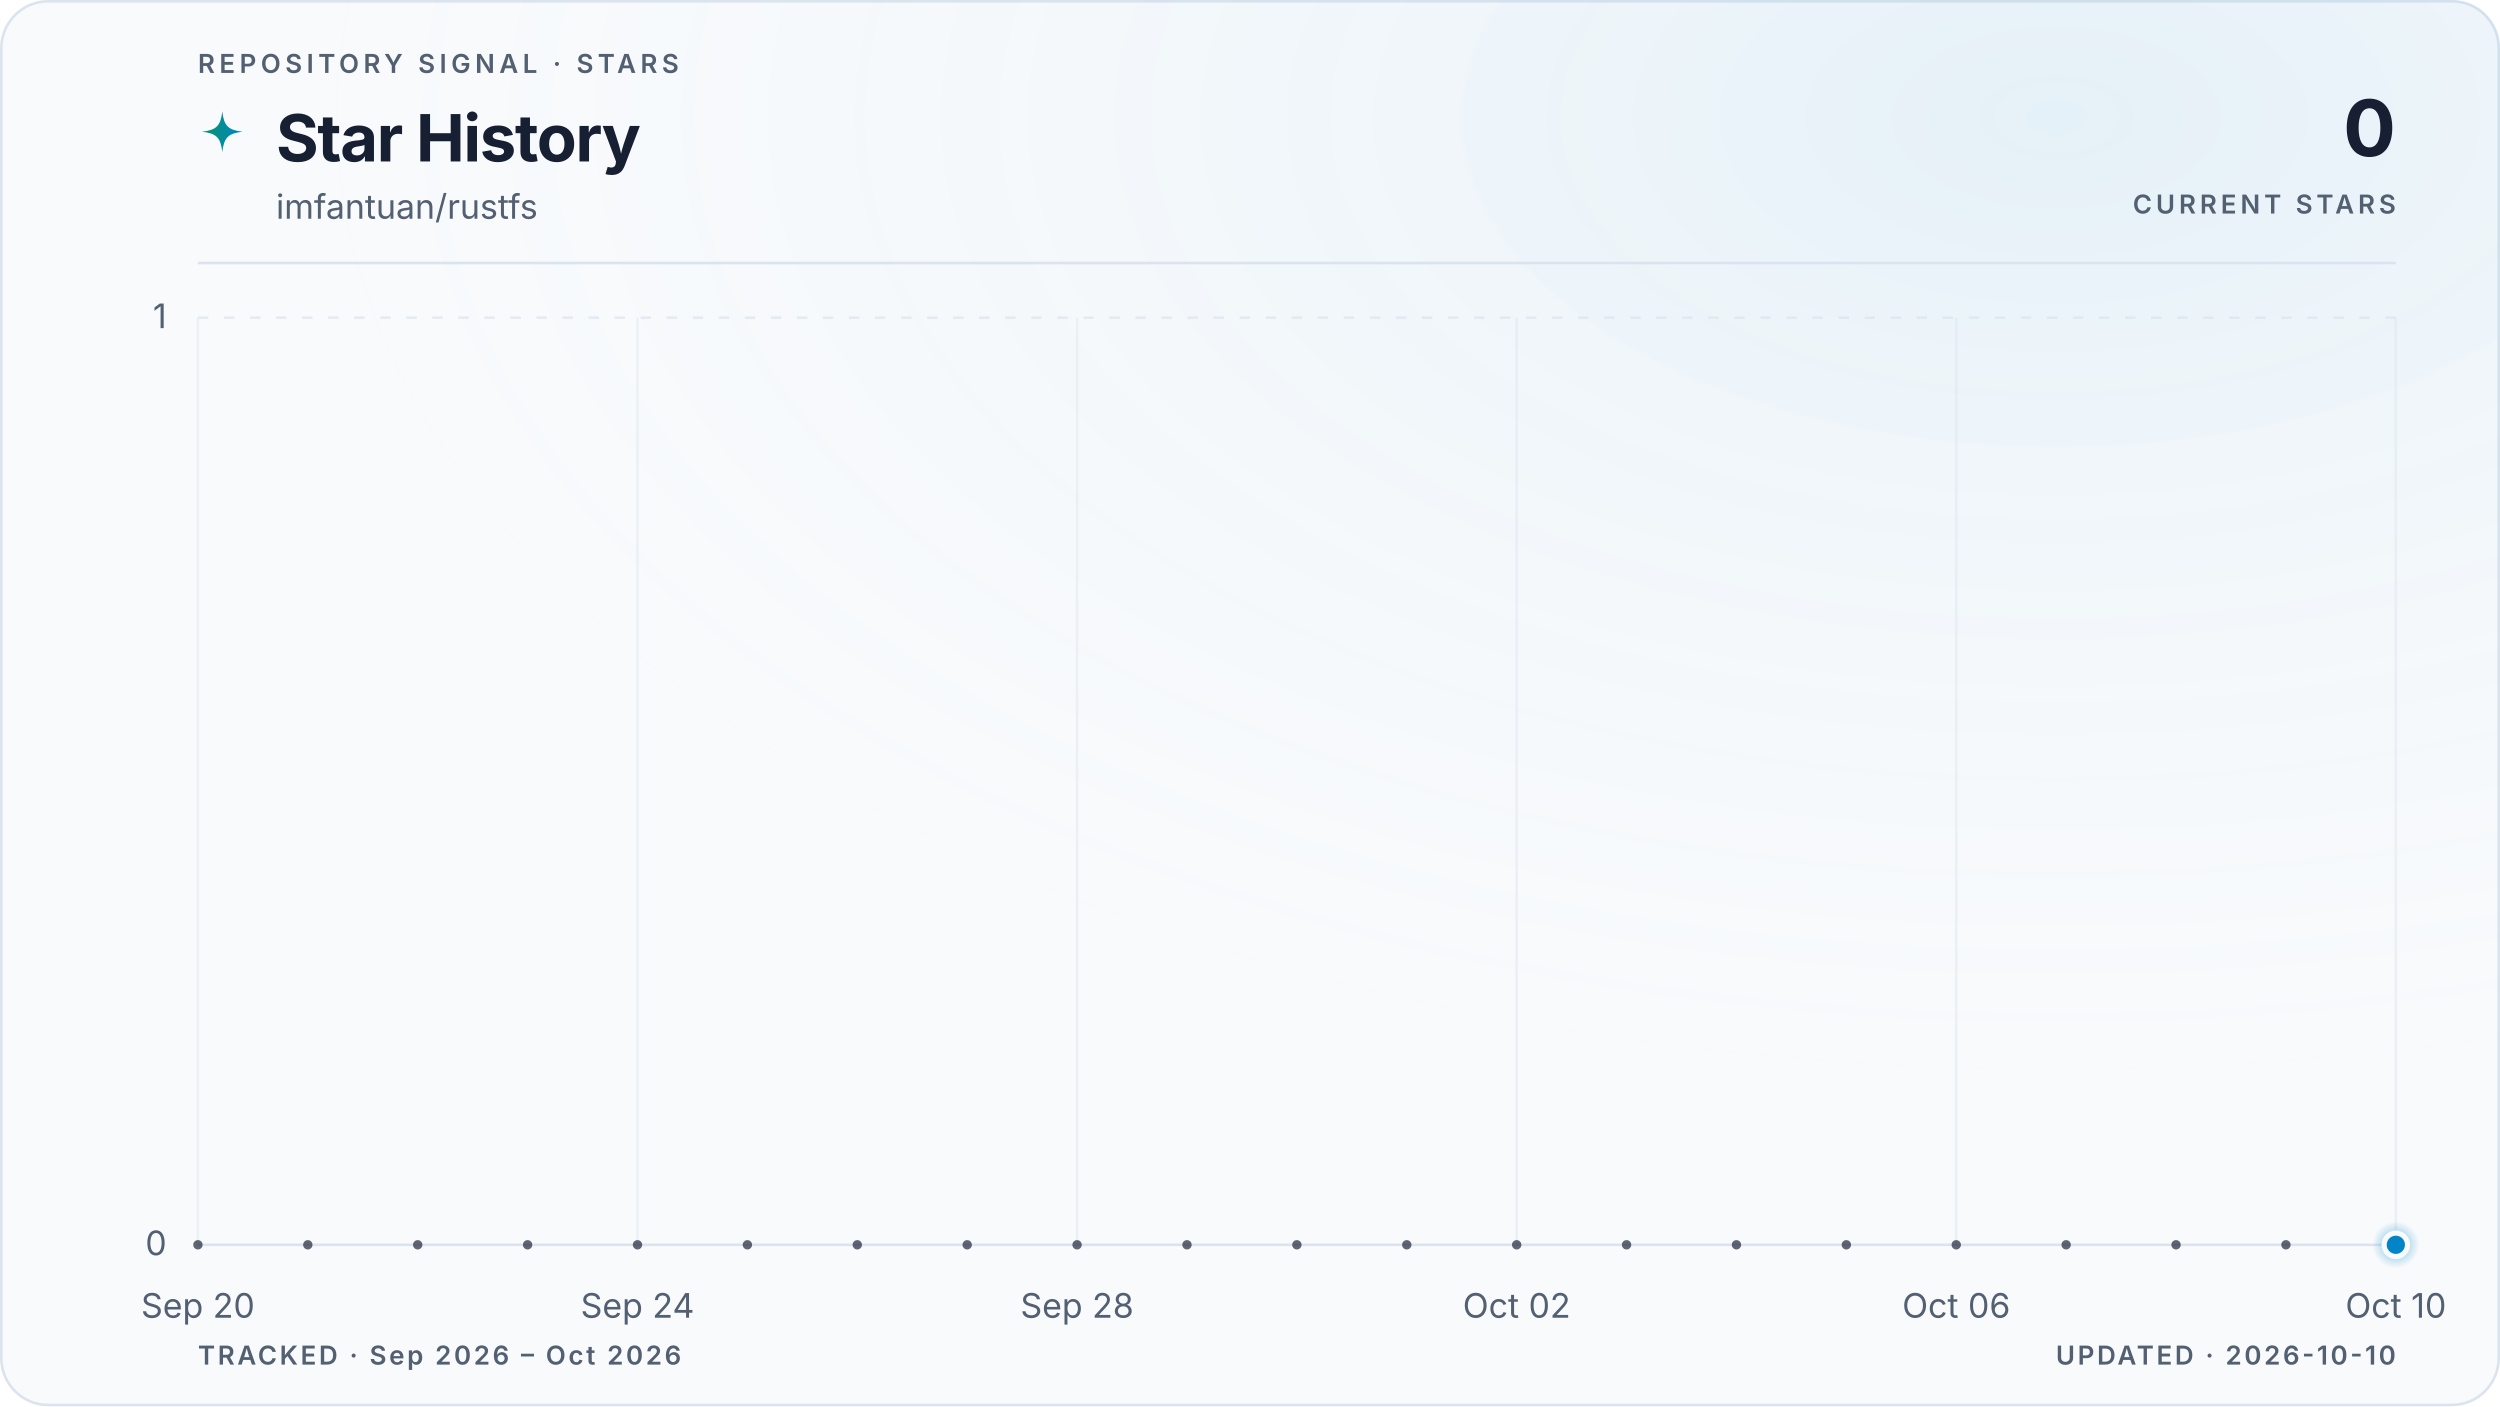
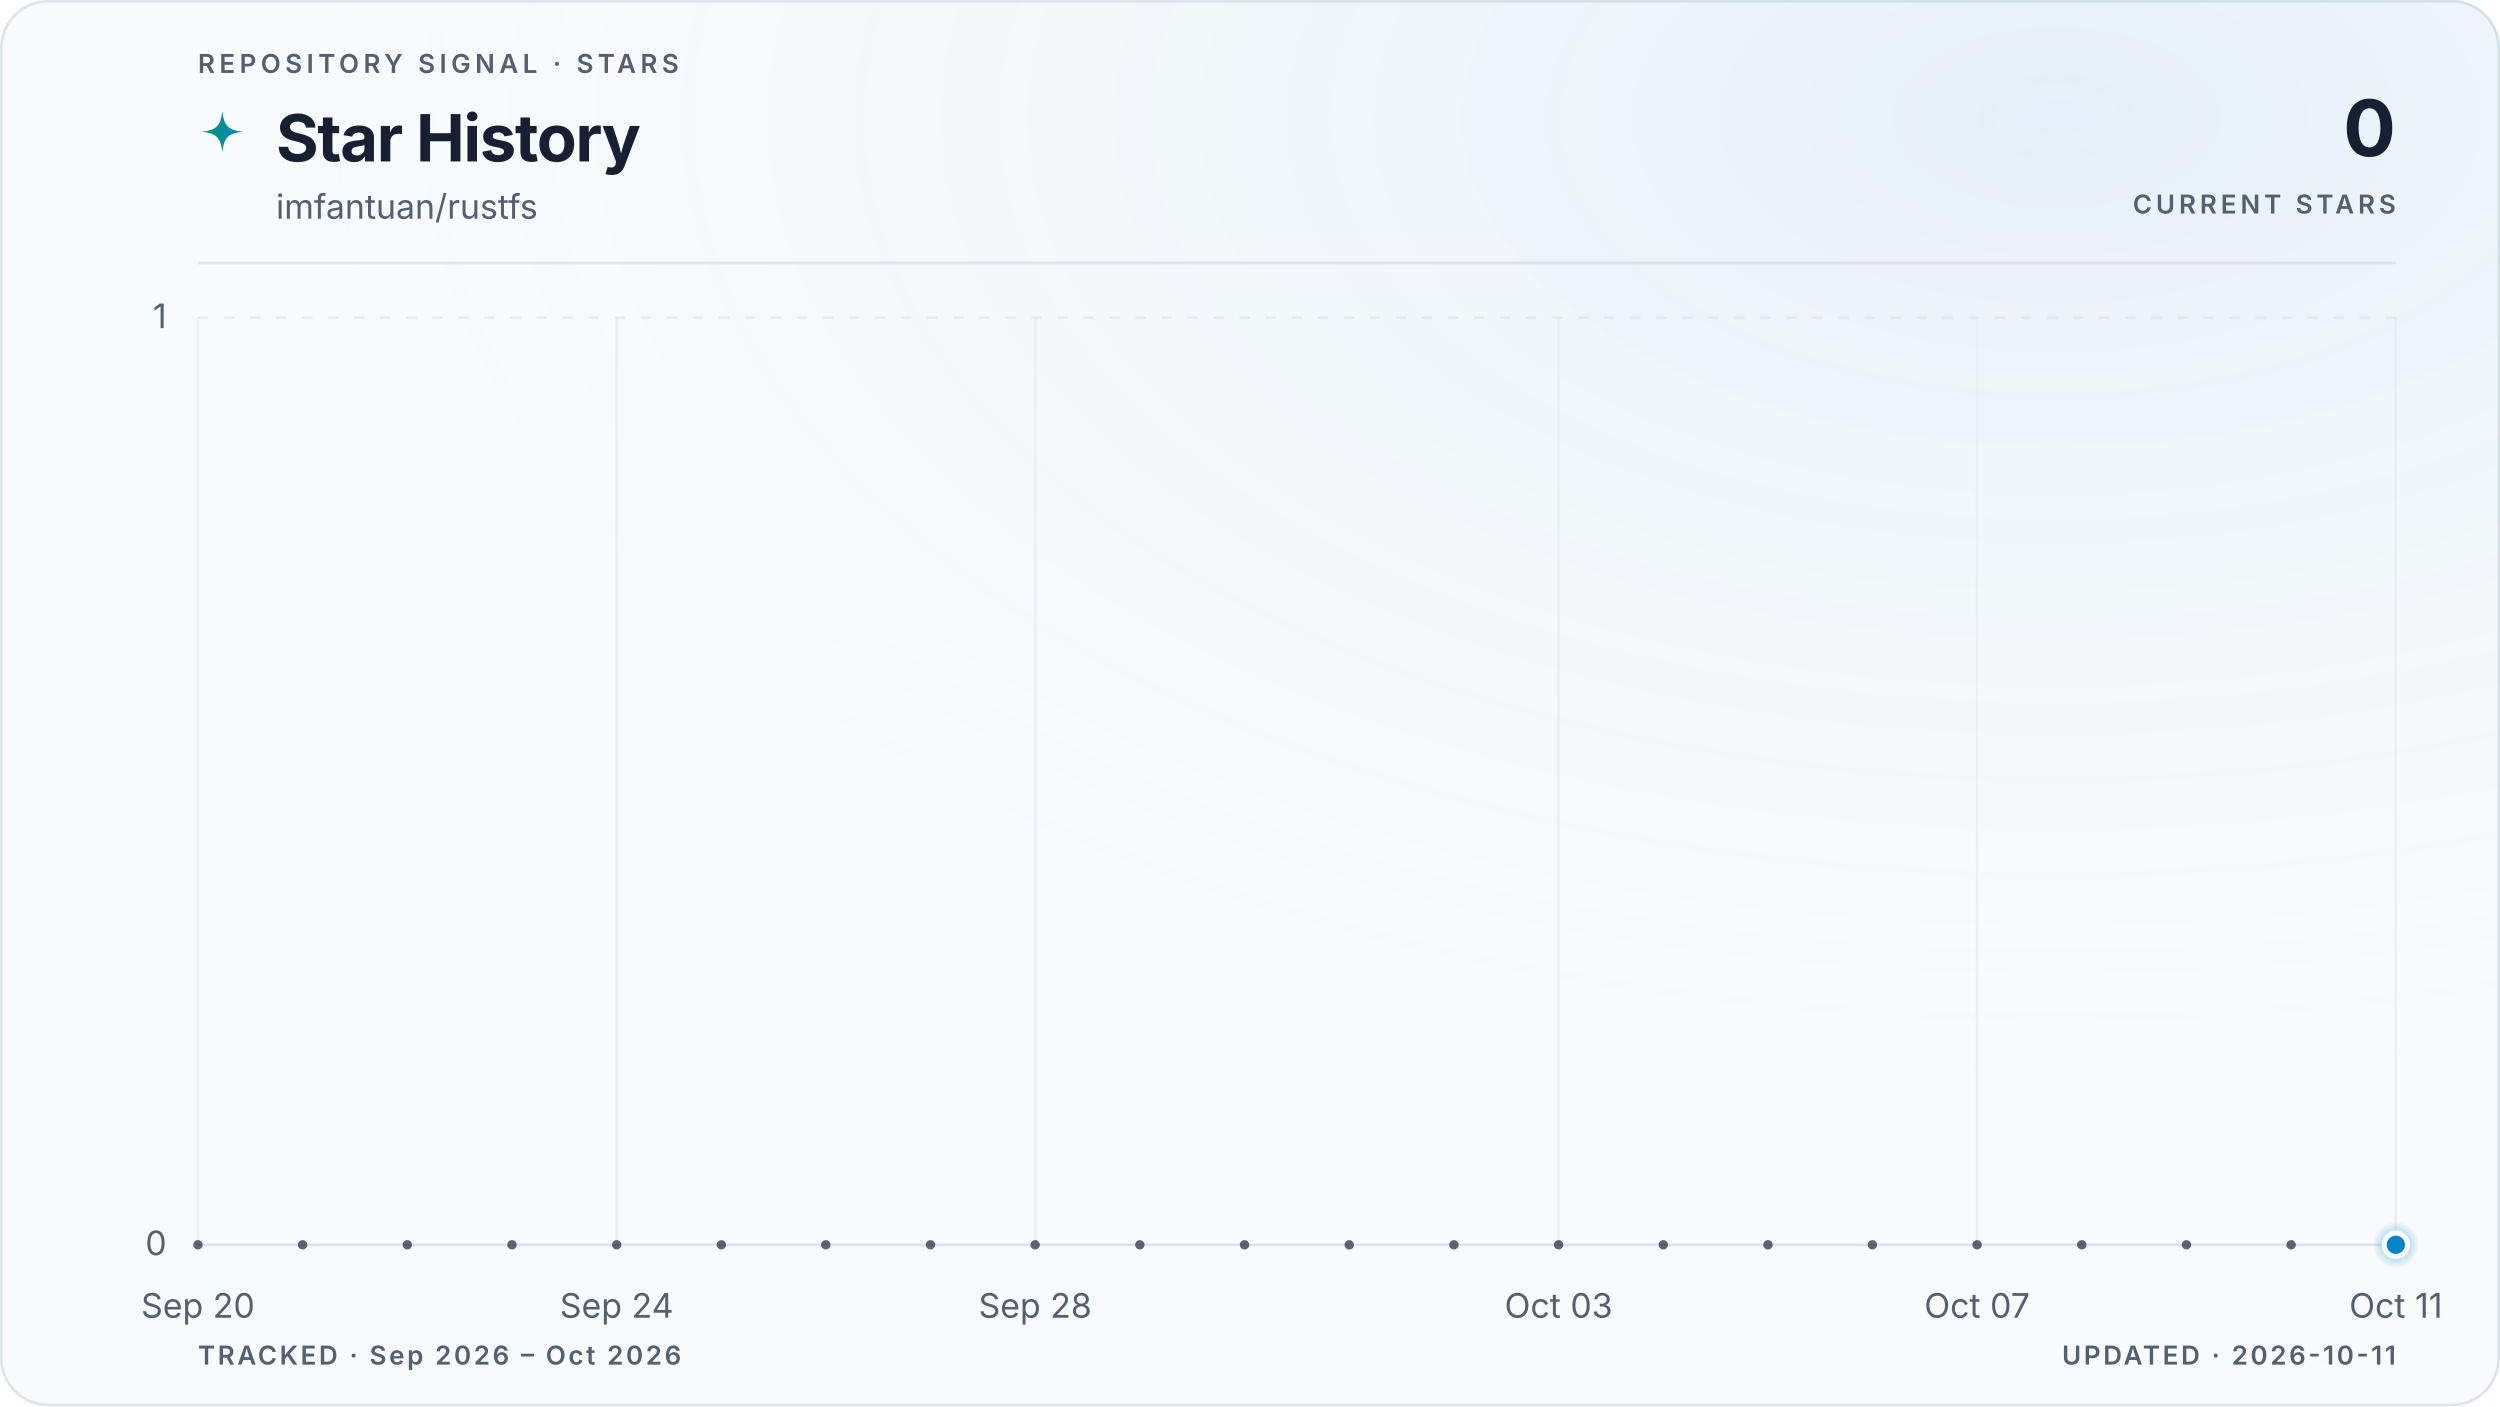
<svg xmlns="http://www.w3.org/2000/svg" viewBox="0 0 960 540" role="img" aria-labelledby="title description" data-style="gradient" data-variant="glow" data-layout="editorial" data-animated="true">
  <defs>
    <linearGradient id="trend" x1="0" y1="0" x2="1" y2="0">
      <stop offset="0%" stop-color="#059669" />
      <stop offset="100%" stop-color="#0284c7" />
    </linearGradient>
    <linearGradient id="area" x1="0" y1="0" x2="0" y2="1">
      <stop offset="0%" stop-color="#059669" stop-opacity="0.22" />
      <stop offset="55%" stop-color="#0284c7" stop-opacity="0.06" />
      <stop offset="100%" stop-color="#0284c7" stop-opacity="0" />
    </linearGradient>
    <radialGradient id="marker-halo" cx="50%" cy="50%" r="50%">
      <stop offset="0%" stop-color="#0284c7" stop-opacity="0.55" />
      <stop offset="100%" stop-color="#0284c7" stop-opacity="0" />
    </radialGradient>
    <radialGradient id="surface-glow" cx="82%" cy="8%" r="70%">
      <stop offset="0%" stop-color="#0284c7" stop-opacity="0.08" />
      <stop offset="100%" stop-color="#f8fafc" stop-opacity="0" />
    </radialGradient>
    <filter id="trend-glow" x="-20%" y="-20%" width="140%" height="140%">
      <feGaussianBlur stdDeviation="5" />
    </filter>
  </defs>
  <style>
.trend-enter{transform-box:fill-box;transform-origin:center;animation:trend-enter 520ms cubic-bezier(0.16,1,0.3,1)}
.marker-enter{transform-box:fill-box;transform-origin:center;animation:marker-enter 320ms cubic-bezier(0.16,1,0.3,1) 200ms both}
.marker-pulse{transform-box:fill-box;transform-origin:center;animation:marker-pulse 2.6s ease-out infinite}
@keyframes trend-enter{from{opacity:.35;transform:translateY(10px)}to{opacity:1;transform:translateY(0)}}
@keyframes marker-enter{from{opacity:0;transform:scale(.4)}to{opacity:1;transform:scale(1)}}
@keyframes marker-pulse{0%{opacity:.5;transform:scale(.7)}70%,100%{opacity:0;transform:scale(2.1)}}
@media (prefers-reduced-motion:reduce){.trend-enter,.marker-enter,.marker-pulse{animation:none!important}}
@media (prefers-reduced-motion:reduce){.marker-pulse{opacity:0}}
</style>
  <rect x="0.5" y="0.5" width="959" height="539" fill="#f8fafc" stroke="#dbe4ee" stroke-width="1" rx="18" />
  <rect width="960" height="540" fill="url(#surface-glow)" rx="18" />
  <text x="76" y="28" fill="#526072" font-family="ui-sans-serif, system-ui, -apple-system, BlinkMacSystemFont, 'Segoe UI', sans-serif" font-size="10" font-weight="600" letter-spacing="1.7">REPOSITORY SIGNAL · STARS</text>
  <path d="M12 1c.8 7.1 2.9 9.2 10 10-7.1.8-9.2 2.9-10 10-.8-7.1-2.9-9.2-10-10 7.1-.8 9.2-2.9 10-10Z" transform="translate(76 42) scale(.78)" fill="url(#trend)" aria-hidden="true" />
  <text x="106" y="62" fill="#172033" font-family="ui-sans-serif, system-ui, -apple-system, BlinkMacSystemFont, 'Segoe UI', sans-serif" font-size="25" font-weight="700" letter-spacing="-0.5">Star History</text>
  <text x="106" y="84" fill="#526072" font-family="ui-sans-serif, system-ui, -apple-system, BlinkMacSystemFont, 'Segoe UI', sans-serif" font-size="13">imfantuan/rustfs</text>
  <text x="920" y="60" fill="#172033" font-family="ui-sans-serif, system-ui, -apple-system, BlinkMacSystemFont, 'Segoe UI', sans-serif" font-size="30" font-weight="700" letter-spacing="-0.6" text-anchor="end">0</text>
  <text x="920" y="82" fill="#526072" font-family="ui-sans-serif, system-ui, -apple-system, BlinkMacSystemFont, 'Segoe UI', sans-serif" font-size="10" font-weight="600" letter-spacing="1.5" text-anchor="end">CURRENT STARS</text>
  <line x1="76" y1="101" x2="920" y2="101" stroke="#dbe4ee" stroke-width="1" />
  <line x1="76" y1="478.0" x2="920" y2="478.0" stroke="#dbe4ee" stroke-width="1" stroke-dasharray="0" opacity="1" />
  <text x="64" y="482.0" fill="#526072" font-family="ui-sans-serif, system-ui, -apple-system, BlinkMacSystemFont, 'Segoe UI', sans-serif" font-size="13" text-anchor="end">0</text>
  <line x1="76" y1="122.0" x2="920" y2="122.0" stroke="#dbe4ee" stroke-width="1" stroke-dasharray="4 6" opacity="0.7" />
  <text x="64" y="126.0" fill="#526072" font-family="ui-sans-serif, system-ui, -apple-system, BlinkMacSystemFont, 'Segoe UI', sans-serif" font-size="13" text-anchor="end">1</text>
  <line x1="76.0" y1="122" x2="76.0" y2="478" stroke="#dbe4ee" stroke-width="1" opacity="0.45" />
  <text x="76.0" y="506" fill="#526072" font-family="ui-sans-serif, system-ui, -apple-system, BlinkMacSystemFont, 'Segoe UI', sans-serif" font-size="13" text-anchor="middle">Sep 20</text>
-   <line x1="244.8" y1="122" x2="244.8" y2="478" stroke="#dbe4ee" stroke-width="1" opacity="0.45" />
-   <text x="244.8" y="506" fill="#526072" font-family="ui-sans-serif, system-ui, -apple-system, BlinkMacSystemFont, 'Segoe UI', sans-serif" font-size="13" text-anchor="middle">Sep 24</text>
-   <line x1="413.6" y1="122" x2="413.6" y2="478" stroke="#dbe4ee" stroke-width="1" opacity="0.45" />
-   <text x="413.6" y="506" fill="#526072" font-family="ui-sans-serif, system-ui, -apple-system, BlinkMacSystemFont, 'Segoe UI', sans-serif" font-size="13" text-anchor="middle">Sep 28</text>
-   <line x1="582.4" y1="122" x2="582.4" y2="478" stroke="#dbe4ee" stroke-width="1" opacity="0.45" />
-   <text x="582.4" y="506" fill="#526072" font-family="ui-sans-serif, system-ui, -apple-system, BlinkMacSystemFont, 'Segoe UI', sans-serif" font-size="13" text-anchor="middle">Oct 02</text>
-   <line x1="751.2" y1="122" x2="751.2" y2="478" stroke="#dbe4ee" stroke-width="1" opacity="0.45" />
-   <text x="751.2" y="506" fill="#526072" font-family="ui-sans-serif, system-ui, -apple-system, BlinkMacSystemFont, 'Segoe UI', sans-serif" font-size="13" text-anchor="middle">Oct 06</text>
+   <line x1="236.8" y1="122" x2="236.8" y2="478" stroke="#dbe4ee" stroke-width="1" opacity="0.45" />
+   <text x="236.8" y="506" fill="#526072" font-family="ui-sans-serif, system-ui, -apple-system, BlinkMacSystemFont, 'Segoe UI', sans-serif" font-size="13" text-anchor="middle">Sep 24</text>
+   <line x1="397.5" y1="122" x2="397.5" y2="478" stroke="#dbe4ee" stroke-width="1" opacity="0.45" />
+   <text x="397.5" y="506" fill="#526072" font-family="ui-sans-serif, system-ui, -apple-system, BlinkMacSystemFont, 'Segoe UI', sans-serif" font-size="13" text-anchor="middle">Sep 28</text>
+   <line x1="598.5" y1="122" x2="598.5" y2="478" stroke="#dbe4ee" stroke-width="1" opacity="0.45" />
+   <text x="598.5" y="506" fill="#526072" font-family="ui-sans-serif, system-ui, -apple-system, BlinkMacSystemFont, 'Segoe UI', sans-serif" font-size="13" text-anchor="middle">Oct 03</text>
+   <line x1="759.2" y1="122" x2="759.2" y2="478" stroke="#dbe4ee" stroke-width="1" opacity="0.45" />
+   <text x="759.2" y="506" fill="#526072" font-family="ui-sans-serif, system-ui, -apple-system, BlinkMacSystemFont, 'Segoe UI', sans-serif" font-size="13" text-anchor="middle">Oct 07</text>
  <line x1="920.0" y1="122" x2="920.0" y2="478" stroke="#dbe4ee" stroke-width="1" opacity="0.45" />
-   <text x="920.0" y="506" fill="#526072" font-family="ui-sans-serif, system-ui, -apple-system, BlinkMacSystemFont, 'Segoe UI', sans-serif" font-size="13" text-anchor="middle">Oct 10</text>
+   <text x="920.0" y="506" fill="#526072" font-family="ui-sans-serif, system-ui, -apple-system, BlinkMacSystemFont, 'Segoe UI', sans-serif" font-size="13" text-anchor="middle">Oct 11</text>
  <g class="trend-enter">
-     <path d="M 76.0 478.0 C 90.1 478.0, 104.1 478.0, 118.2 478.0 C 132.3 478.0, 146.3 478.0, 160.4 478.0 C 174.5 478.0, 188.5 478.0, 202.6 478.0 C 216.7 478.0, 230.7 478.0, 244.8 478.0 C 258.9 478.0, 272.9 478.0, 287.0 478.0 C 301.1 478.0, 315.1 478.0, 329.2 478.0 C 343.3 478.0, 357.3 478.0, 371.4 478.0 C 385.5 478.0, 399.5 478.0, 413.6 478.0 C 427.7 478.0, 441.7 478.0, 455.8 478.0 C 469.9 478.0, 483.9 478.0, 498.0 478.0 C 512.1 478.0, 526.1 478.0, 540.2 478.0 C 554.3 478.0, 568.3 478.0, 582.4 478.0 C 596.5 478.0, 610.5 478.0, 624.6 478.0 C 638.7 478.0, 652.7 478.0, 666.8 478.0 C 680.9 478.0, 694.9 478.0, 709.0 478.0 C 723.1 478.0, 737.1 478.0, 751.2 478.0 C 765.3 478.0, 779.3 478.0, 793.4 478.0 C 807.5 478.0, 821.5 478.0, 835.6 478.0 C 849.7 478.0, 863.7 478.0, 877.8 478.0 C 891.9 478.0, 905.9 478.0, 920.0 478.0 L 920.0 478.0 L 76.0 478.0 Z" fill="url(#area)" />
-     <path d="M 76.0 478.0 C 90.1 478.0, 104.1 478.0, 118.2 478.0 C 132.3 478.0, 146.3 478.0, 160.4 478.0 C 174.5 478.0, 188.5 478.0, 202.6 478.0 C 216.7 478.0, 230.7 478.0, 244.8 478.0 C 258.9 478.0, 272.9 478.0, 287.0 478.0 C 301.1 478.0, 315.1 478.0, 329.2 478.0 C 343.3 478.0, 357.3 478.0, 371.4 478.0 C 385.5 478.0, 399.5 478.0, 413.6 478.0 C 427.7 478.0, 441.7 478.0, 455.8 478.0 C 469.9 478.0, 483.9 478.0, 498.0 478.0 C 512.1 478.0, 526.1 478.0, 540.2 478.0 C 554.3 478.0, 568.3 478.0, 582.4 478.0 C 596.5 478.0, 610.5 478.0, 624.6 478.0 C 638.7 478.0, 652.7 478.0, 666.8 478.0 C 680.9 478.0, 694.9 478.0, 709.0 478.0 C 723.1 478.0, 737.1 478.0, 751.2 478.0 C 765.3 478.0, 779.3 478.0, 793.4 478.0 C 807.5 478.0, 821.5 478.0, 835.6 478.0 C 849.7 478.0, 863.7 478.0, 877.8 478.0 C 891.9 478.0, 905.9 478.0, 920.0 478.0" fill="none" stroke="url(#trend)" stroke-width="10" stroke-linecap="round" stroke-linejoin="round" opacity="0.10" filter="url(#trend-glow)" />
-     <path d="M 76.0 478.0 C 90.1 478.0, 104.1 478.0, 118.2 478.0 C 132.3 478.0, 146.3 478.0, 160.4 478.0 C 174.5 478.0, 188.5 478.0, 202.6 478.0 C 216.7 478.0, 230.7 478.0, 244.8 478.0 C 258.9 478.0, 272.9 478.0, 287.0 478.0 C 301.1 478.0, 315.1 478.0, 329.2 478.0 C 343.3 478.0, 357.3 478.0, 371.4 478.0 C 385.5 478.0, 399.5 478.0, 413.6 478.0 C 427.7 478.0, 441.7 478.0, 455.8 478.0 C 469.9 478.0, 483.9 478.0, 498.0 478.0 C 512.1 478.0, 526.1 478.0, 540.2 478.0 C 554.3 478.0, 568.3 478.0, 582.4 478.0 C 596.5 478.0, 610.5 478.0, 624.6 478.0 C 638.7 478.0, 652.7 478.0, 666.8 478.0 C 680.9 478.0, 694.9 478.0, 709.0 478.0 C 723.1 478.0, 737.1 478.0, 751.2 478.0 C 765.3 478.0, 779.3 478.0, 793.4 478.0 C 807.5 478.0, 821.5 478.0, 835.6 478.0 C 849.7 478.0, 863.7 478.0, 877.8 478.0 C 891.9 478.0, 905.9 478.0, 920.0 478.0" fill="none" stroke="url(#trend)" stroke-width="3" stroke-linecap="round" stroke-linejoin="round" />
-     <g data-point-count="20" fill="#172033" opacity="0.68">
+     <path d="M 76.0 478.0 C 89.4 478.0, 102.8 478.0, 116.2 478.0 C 129.6 478.0, 143.0 478.0, 156.4 478.0 C 169.8 478.0, 183.2 478.0, 196.6 478.0 C 210.0 478.0, 223.4 478.0, 236.8 478.0 C 250.2 478.0, 263.6 478.0, 277.0 478.0 C 290.3 478.0, 303.7 478.0, 317.1 478.0 C 330.5 478.0, 343.9 478.0, 357.3 478.0 C 370.7 478.0, 384.1 478.0, 397.5 478.0 C 410.9 478.0, 424.3 478.0, 437.7 478.0 C 451.1 478.0, 464.5 478.0, 477.9 478.0 C 491.3 478.0, 504.7 478.0, 518.1 478.0 C 531.5 478.0, 544.9 478.0, 558.3 478.0 C 571.7 478.0, 585.1 478.0, 598.5 478.0 C 611.9 478.0, 625.3 478.0, 638.7 478.0 C 652.1 478.0, 665.5 478.0, 678.9 478.0 C 692.3 478.0, 705.7 478.0, 719.0 478.0 C 732.4 478.0, 745.8 478.0, 759.2 478.0 C 772.6 478.0, 786.0 478.0, 799.4 478.0 C 812.8 478.0, 826.2 478.0, 839.6 478.0 C 853.0 478.0, 866.4 478.0, 879.8 478.0 C 893.2 478.0, 906.6 478.0, 920.0 478.0 L 920.0 478.0 L 76.0 478.0 Z" fill="url(#area)" />
+     <path d="M 76.0 478.0 C 89.4 478.0, 102.8 478.0, 116.2 478.0 C 129.6 478.0, 143.0 478.0, 156.4 478.0 C 169.8 478.0, 183.2 478.0, 196.6 478.0 C 210.0 478.0, 223.4 478.0, 236.8 478.0 C 250.2 478.0, 263.6 478.0, 277.0 478.0 C 290.3 478.0, 303.7 478.0, 317.1 478.0 C 330.5 478.0, 343.9 478.0, 357.3 478.0 C 370.7 478.0, 384.1 478.0, 397.5 478.0 C 410.9 478.0, 424.3 478.0, 437.7 478.0 C 451.1 478.0, 464.5 478.0, 477.9 478.0 C 491.3 478.0, 504.7 478.0, 518.1 478.0 C 531.5 478.0, 544.9 478.0, 558.3 478.0 C 571.7 478.0, 585.1 478.0, 598.5 478.0 C 611.9 478.0, 625.3 478.0, 638.7 478.0 C 652.1 478.0, 665.5 478.0, 678.9 478.0 C 692.3 478.0, 705.7 478.0, 719.0 478.0 C 732.4 478.0, 745.8 478.0, 759.2 478.0 C 772.6 478.0, 786.0 478.0, 799.4 478.0 C 812.8 478.0, 826.2 478.0, 839.6 478.0 C 853.0 478.0, 866.4 478.0, 879.8 478.0 C 893.2 478.0, 906.6 478.0, 920.0 478.0" fill="none" stroke="url(#trend)" stroke-width="10" stroke-linecap="round" stroke-linejoin="round" opacity="0.10" filter="url(#trend-glow)" />
+     <path d="M 76.0 478.0 C 89.4 478.0, 102.8 478.0, 116.2 478.0 C 129.6 478.0, 143.0 478.0, 156.4 478.0 C 169.8 478.0, 183.2 478.0, 196.6 478.0 C 210.0 478.0, 223.4 478.0, 236.8 478.0 C 250.2 478.0, 263.6 478.0, 277.0 478.0 C 290.3 478.0, 303.7 478.0, 317.1 478.0 C 330.5 478.0, 343.9 478.0, 357.3 478.0 C 370.7 478.0, 384.1 478.0, 397.5 478.0 C 410.9 478.0, 424.3 478.0, 437.7 478.0 C 451.1 478.0, 464.5 478.0, 477.9 478.0 C 491.3 478.0, 504.7 478.0, 518.1 478.0 C 531.5 478.0, 544.9 478.0, 558.3 478.0 C 571.7 478.0, 585.1 478.0, 598.5 478.0 C 611.9 478.0, 625.3 478.0, 638.7 478.0 C 652.1 478.0, 665.5 478.0, 678.9 478.0 C 692.3 478.0, 705.7 478.0, 719.0 478.0 C 732.4 478.0, 745.8 478.0, 759.2 478.0 C 772.6 478.0, 786.0 478.0, 799.4 478.0 C 812.8 478.0, 826.2 478.0, 839.6 478.0 C 853.0 478.0, 866.4 478.0, 879.8 478.0 C 893.2 478.0, 906.6 478.0, 920.0 478.0" fill="none" stroke="url(#trend)" stroke-width="3" stroke-linecap="round" stroke-linejoin="round" />
+     <g data-point-count="21" fill="#172033" opacity="0.68">
      <circle cx="76.0" cy="478.0" r="1.8" />
-       <circle cx="118.2" cy="478.0" r="1.8" />
-       <circle cx="160.4" cy="478.0" r="1.8" />
-       <circle cx="202.6" cy="478.0" r="1.8" />
-       <circle cx="244.8" cy="478.0" r="1.8" />
-       <circle cx="287.0" cy="478.0" r="1.8" />
-       <circle cx="329.2" cy="478.0" r="1.8" />
-       <circle cx="371.4" cy="478.0" r="1.8" />
-       <circle cx="413.6" cy="478.0" r="1.8" />
-       <circle cx="455.8" cy="478.0" r="1.8" />
-       <circle cx="498.0" cy="478.0" r="1.8" />
-       <circle cx="540.2" cy="478.0" r="1.8" />
-       <circle cx="582.4" cy="478.0" r="1.8" />
-       <circle cx="624.6" cy="478.0" r="1.8" />
-       <circle cx="666.8" cy="478.0" r="1.8" />
-       <circle cx="709.0" cy="478.0" r="1.8" />
-       <circle cx="751.2" cy="478.0" r="1.8" />
-       <circle cx="793.4" cy="478.0" r="1.8" />
-       <circle cx="835.6" cy="478.0" r="1.8" />
-       <circle cx="877.8" cy="478.0" r="1.8" />
+       <circle cx="116.2" cy="478.0" r="1.8" />
+       <circle cx="156.4" cy="478.0" r="1.8" />
+       <circle cx="196.6" cy="478.0" r="1.8" />
+       <circle cx="236.8" cy="478.0" r="1.8" />
+       <circle cx="277.0" cy="478.0" r="1.8" />
+       <circle cx="317.1" cy="478.0" r="1.8" />
+       <circle cx="357.3" cy="478.0" r="1.8" />
+       <circle cx="397.5" cy="478.0" r="1.8" />
+       <circle cx="437.7" cy="478.0" r="1.8" />
+       <circle cx="477.9" cy="478.0" r="1.8" />
+       <circle cx="518.1" cy="478.0" r="1.8" />
+       <circle cx="558.3" cy="478.0" r="1.8" />
+       <circle cx="598.5" cy="478.0" r="1.8" />
+       <circle cx="638.7" cy="478.0" r="1.8" />
+       <circle cx="678.9" cy="478.0" r="1.8" />
+       <circle cx="719.0" cy="478.0" r="1.8" />
+       <circle cx="759.2" cy="478.0" r="1.8" />
+       <circle cx="799.4" cy="478.0" r="1.8" />
+       <circle cx="839.6" cy="478.0" r="1.8" />
+       <circle cx="879.8" cy="478.0" r="1.8" />
    </g>
  </g>
  <g class="marker-enter">
    <circle class="marker-pulse" cx="920.0" cy="478.0" r="9" fill="url(#marker-halo)" />
    <circle cx="920.0" cy="478.0" r="4.5" fill="#0284c7" stroke="#f8fafc" stroke-width="2" />
  </g>
  <text x="76" y="524" fill="#526072" font-family="ui-sans-serif, system-ui, -apple-system, BlinkMacSystemFont, 'Segoe UI', sans-serif" font-size="10" font-weight="600" letter-spacing="1">TRACKED · Sep 2026 – Oct 2026</text>
-   <text x="920" y="524" fill="#526072" font-family="ui-sans-serif, system-ui, -apple-system, BlinkMacSystemFont, 'Segoe UI', sans-serif" font-size="10" font-weight="600" letter-spacing="1" text-anchor="end">UPDATED · 2026-10-10</text>
+   <text x="920" y="524" fill="#526072" font-family="ui-sans-serif, system-ui, -apple-system, BlinkMacSystemFont, 'Segoe UI', sans-serif" font-size="10" font-weight="600" letter-spacing="1" text-anchor="end">UPDATED · 2026-10-11</text>
</svg>
